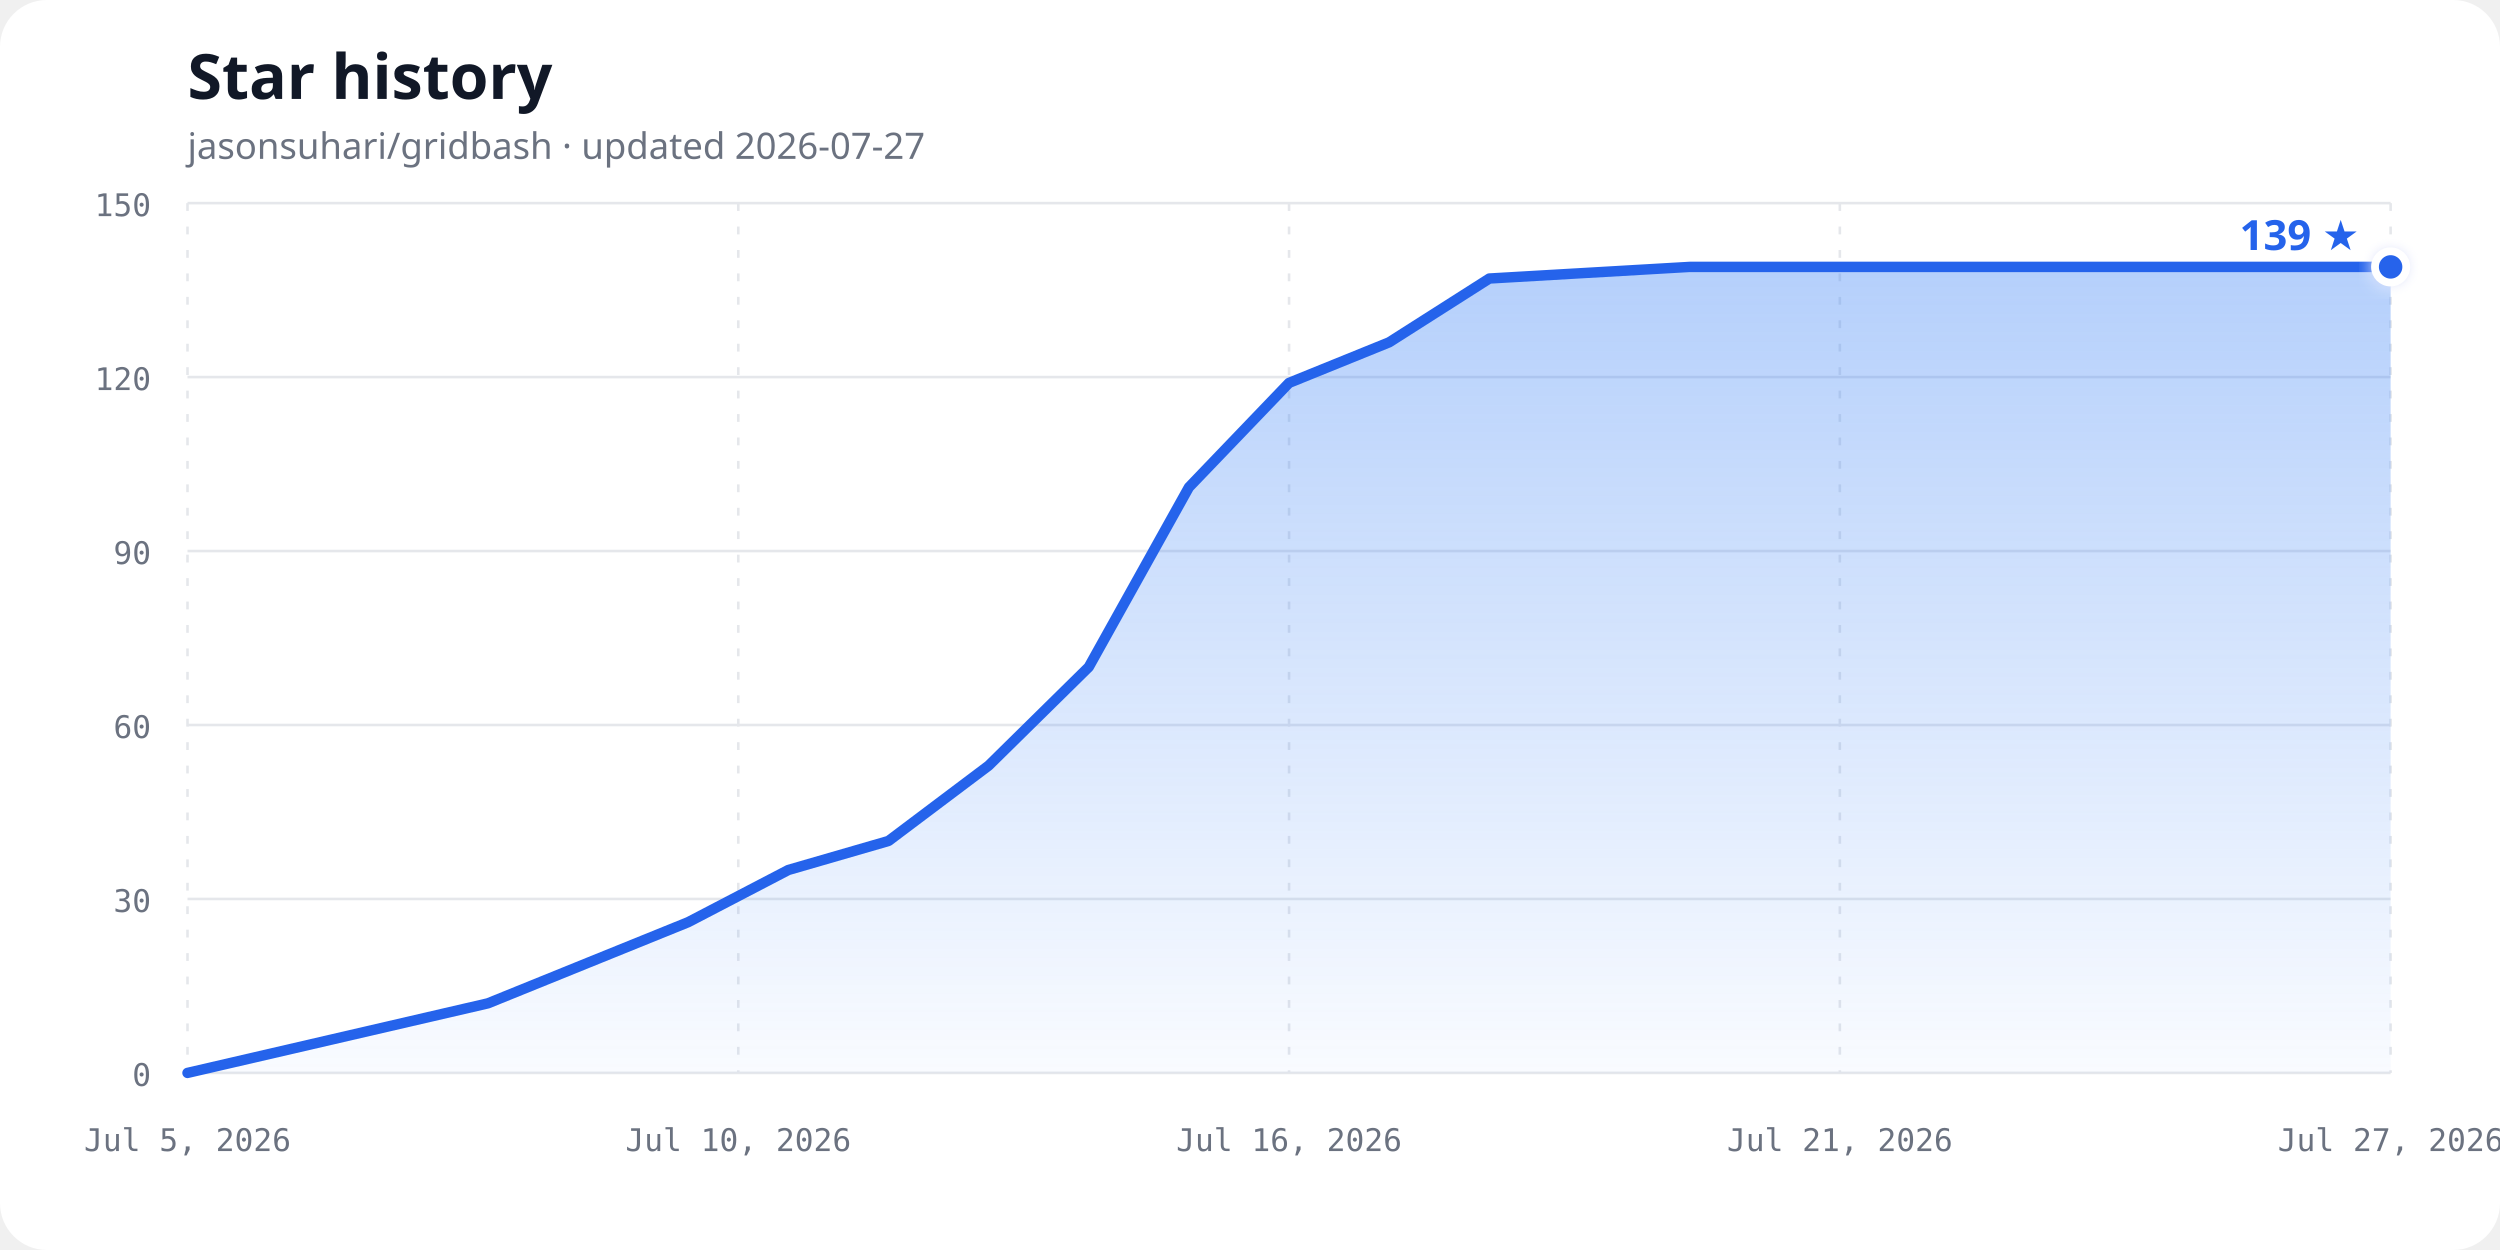
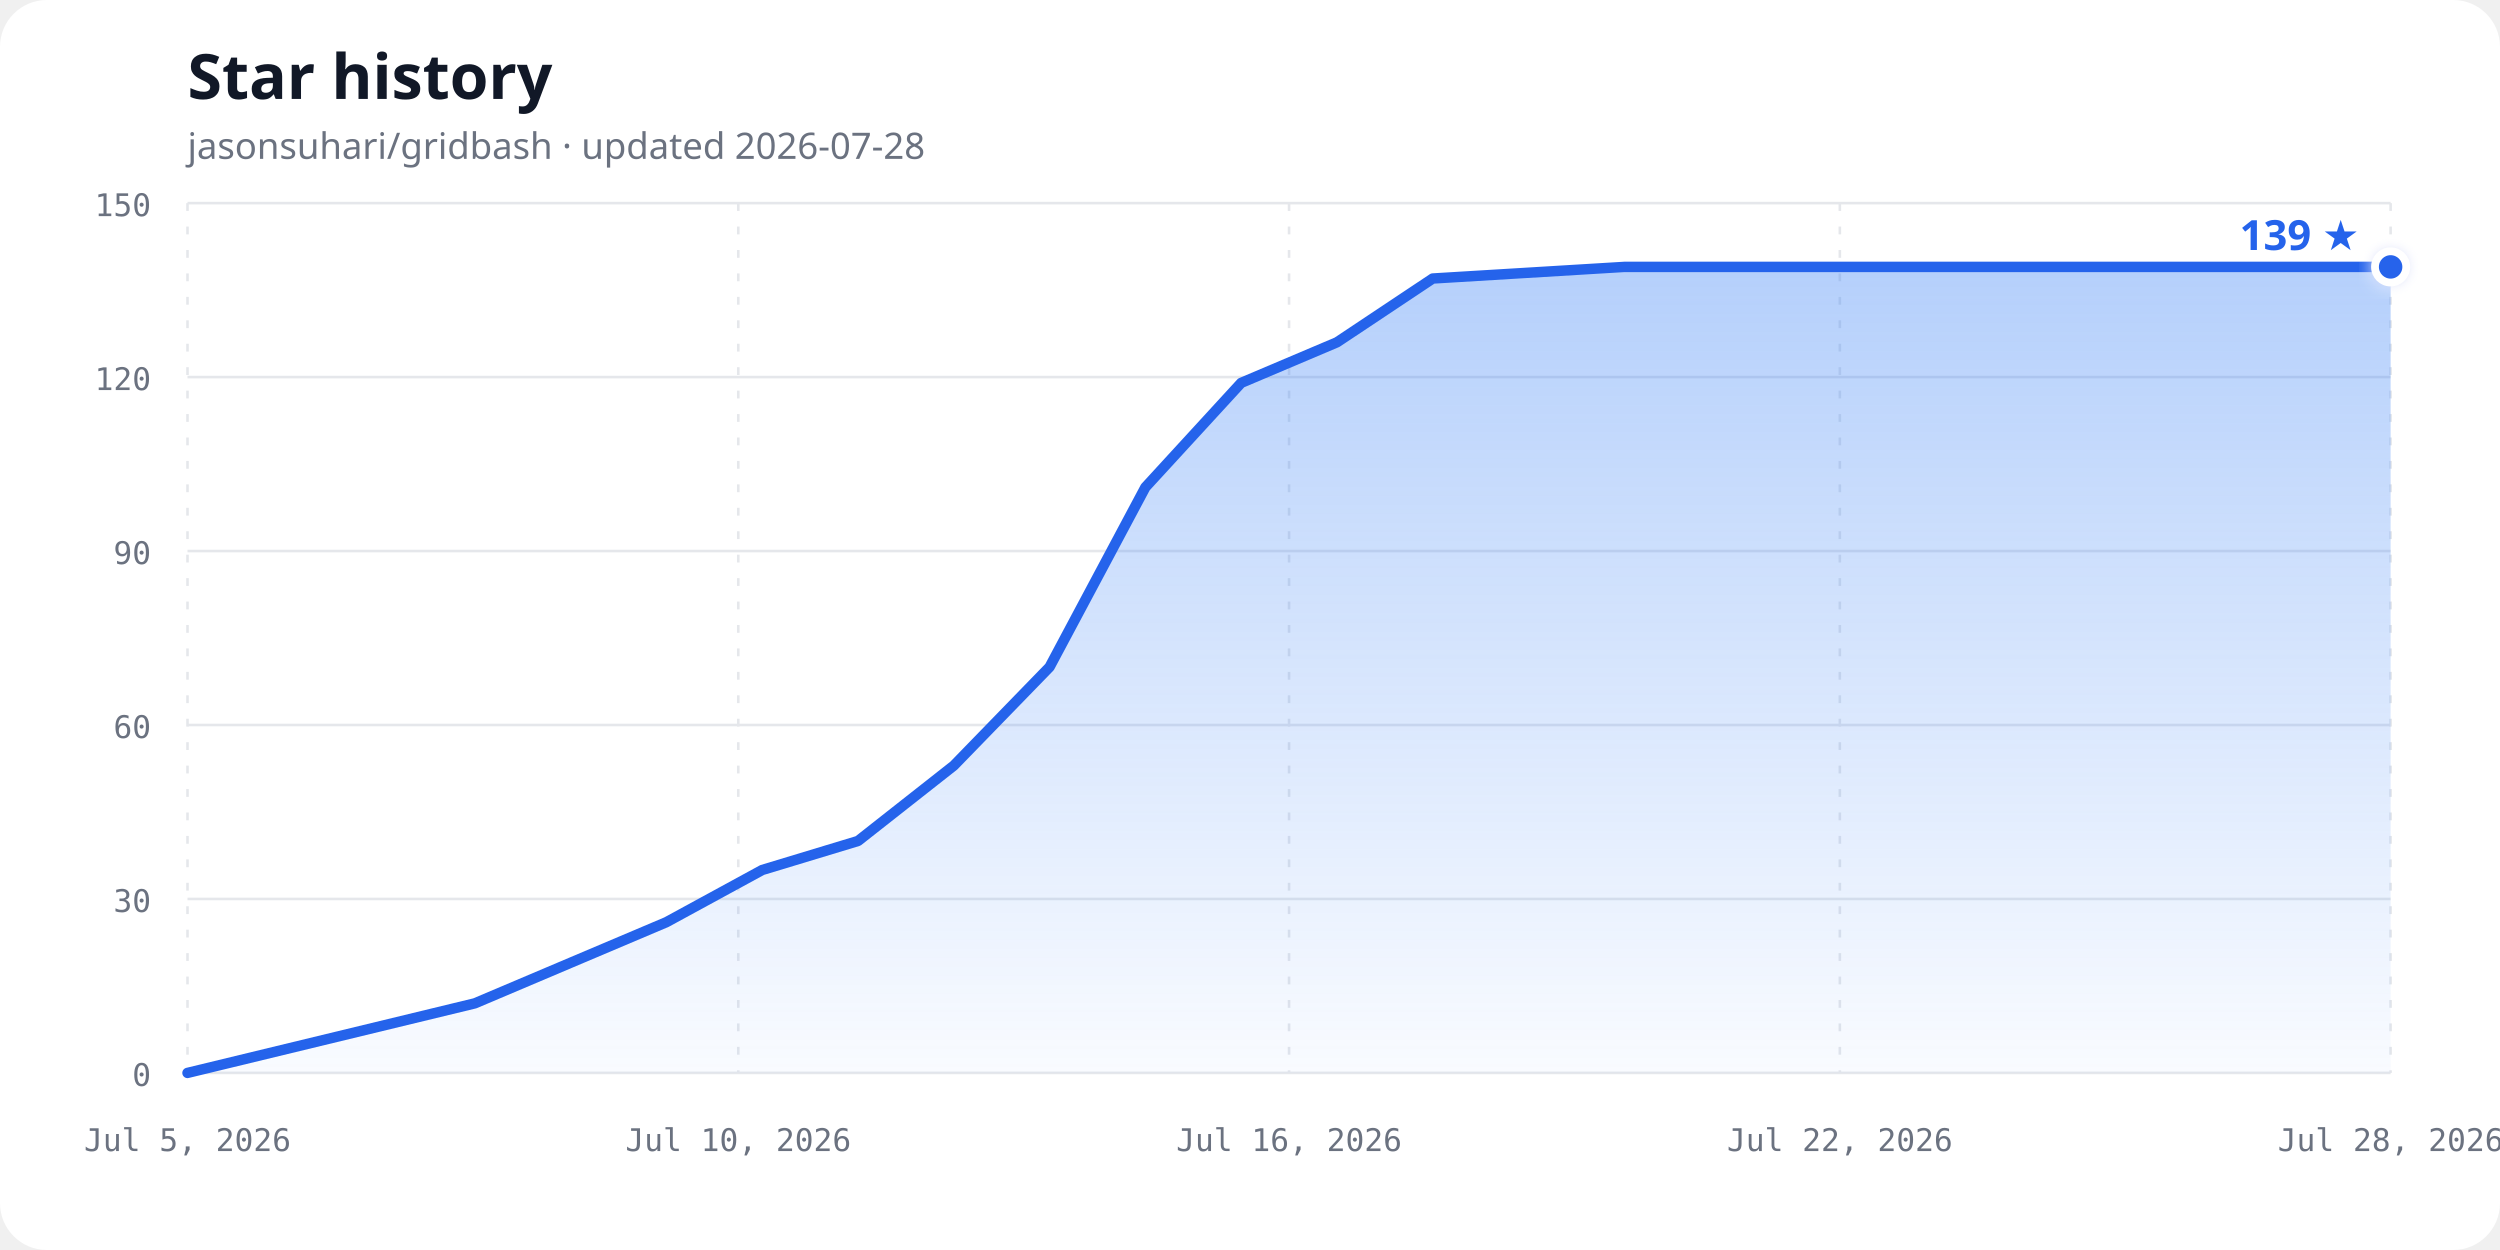
<svg xmlns="http://www.w3.org/2000/svg" width="960" height="480" viewBox="0 0 960 480" role="img" aria-labelledby="chart-title chart-description">
  <defs>
    <linearGradient id="area-gradient" x1="0" y1="0" x2="0" y2="1">
      <stop offset="0%" stop-color="#3b82f6" stop-opacity="0.38" />
      <stop offset="100%" stop-color="#3b82f6" stop-opacity="0.03" />
    </linearGradient>
    <filter id="glow" x="-50%" y="-50%" width="200%" height="200%">
      <feGaussianBlur stdDeviation="3" result="blur" />
      <feMerge>
        <feMergeNode in="blur" />
        <feMergeNode in="SourceGraphic" />
      </feMerge>
    </filter>
  </defs>
  <style>
    .background { fill: #ffffff; }
    .title { fill: #111827; font: 700 24px ui-sans-serif, system-ui, sans-serif; }
    .subtitle { fill: #6b7280; font: 14px ui-sans-serif, system-ui, sans-serif; }
    .axis-label { fill: #6b7280; font: 12px ui-monospace, SFMono-Regular, Consolas, monospace; }
    .grid { stroke: #e5e7eb; stroke-width: 1; }
    .vertical { stroke-dasharray: 3 6; }
    .line { fill: none; stroke: #2563eb; stroke-width: 4; stroke-linecap: round; stroke-linejoin: round; }
    .point { fill: #2563eb; stroke: #ffffff; stroke-width: 3; }
    .count { fill: #2563eb; font: 700 16px ui-sans-serif, system-ui, sans-serif; }
    @media (prefers-color-scheme: dark) {
      .background { fill: #0d1117; }
      .title { fill: #f0f6fc; }
      .subtitle, .axis-label { fill: #8b949e; }
      .grid { stroke: #30363d; }
      .line { stroke: #58a6ff; }
      .point { fill: #58a6ff; stroke: #0d1117; }
      .count { fill: #58a6ff; }
    }
  </style>
  <rect class="background" width="960" height="480" rx="18" />
  <text class="title" x="72" y="38">Star history</text>
-   <text class="subtitle" x="72" y="61">jasonsuhari/gridbash · updated 2026-07-27</text>
+   <text class="subtitle" x="72" y="61">jasonsuhari/gridbash · updated 2026-07-28</text>
  <line class="grid" x1="72" y1="412.00" x2="918" y2="412.00" />
  <text class="axis-label" x="58" y="417.00" text-anchor="end">0</text>
  <line class="grid" x1="72" y1="345.20" x2="918" y2="345.20" />
  <text class="axis-label" x="58" y="350.20" text-anchor="end">30</text>
  <line class="grid" x1="72" y1="278.40" x2="918" y2="278.40" />
  <text class="axis-label" x="58" y="283.40" text-anchor="end">60</text>
  <line class="grid" x1="72" y1="211.60" x2="918" y2="211.60" />
  <text class="axis-label" x="58" y="216.60" text-anchor="end">90</text>
  <line class="grid" x1="72" y1="144.80" x2="918" y2="144.80" />
  <text class="axis-label" x="58" y="149.80" text-anchor="end">120</text>
  <line class="grid" x1="72" y1="78.00" x2="918" y2="78.00" />
  <text class="axis-label" x="58" y="83.00" text-anchor="end">150</text>
  <line class="grid vertical" x1="72.00" y1="78" x2="72.00" y2="412" />
  <text class="axis-label" x="72.00" y="442" text-anchor="middle">Jul 5, 2026</text>
  <line class="grid vertical" x1="283.50" y1="78" x2="283.50" y2="412" />
  <text class="axis-label" x="283.50" y="442" text-anchor="middle">Jul 10, 2026</text>
  <line class="grid vertical" x1="495.00" y1="78" x2="495.00" y2="412" />
  <text class="axis-label" x="495.00" y="442" text-anchor="middle">Jul 16, 2026</text>
  <line class="grid vertical" x1="706.50" y1="78" x2="706.50" y2="412" />
-   <text class="axis-label" x="706.50" y="442" text-anchor="middle">Jul 21, 2026</text>
+   <text class="axis-label" x="706.50" y="442" text-anchor="middle">Jul 22, 2026</text>
  <line class="grid vertical" x1="918.00" y1="78" x2="918.00" y2="412" />
-   <text class="axis-label" x="918.00" y="442" text-anchor="middle">Jul 27, 2026</text>
-   <path d="M 72.00,412.00 L 187.36,385.28 L 225.82,369.69 L 264.27,354.11 L 302.73,334.07 L 341.18,322.93 L 379.64,293.99 L 418.09,256.13 L 456.55,187.11 L 495.00,147.03 L 533.45,131.44 L 571.91,106.95 L 648.82,102.49 L 918.00,102.49 L 918.00,412.00 L 72,412.00 Z" fill="url(#area-gradient)" />
-   <path class="line" d="M 72.00,412.00 L 187.36,385.28 L 225.82,369.69 L 264.27,354.11 L 302.73,334.07 L 341.18,322.93 L 379.64,293.99 L 418.09,256.13 L 456.55,187.11 L 495.00,147.03 L 533.45,131.44 L 571.91,106.95 L 648.82,102.49 L 918.00,102.49" />
+   <text class="axis-label" x="918.00" y="442" text-anchor="middle">Jul 28, 2026</text>
+   <path d="M 72.00,412.00 L 182.35,385.28 L 219.13,369.69 L 255.91,354.11 L 292.70,334.07 L 329.48,322.93 L 366.26,293.99 L 403.04,256.13 L 439.83,187.11 L 476.61,147.03 L 513.39,131.44 L 550.17,106.95 L 623.74,102.49 L 918.00,102.49 L 918.00,412.00 L 72,412.00 Z" fill="url(#area-gradient)" />
+   <path class="line" d="M 72.00,412.00 L 182.35,385.28 L 219.13,369.69 L 255.91,354.11 L 292.70,334.07 L 329.48,322.93 L 366.26,293.99 L 403.04,256.13 L 439.83,187.11 L 476.61,147.03 L 513.39,131.44 L 550.17,106.95 L 623.74,102.49 L 918.00,102.49" />
  <circle class="point" cx="918.00" cy="102.49" r="6" filter="url(#glow)" />
  <text class="count" x="906.00" y="96.00" text-anchor="end">139 ★</text>
</svg>
